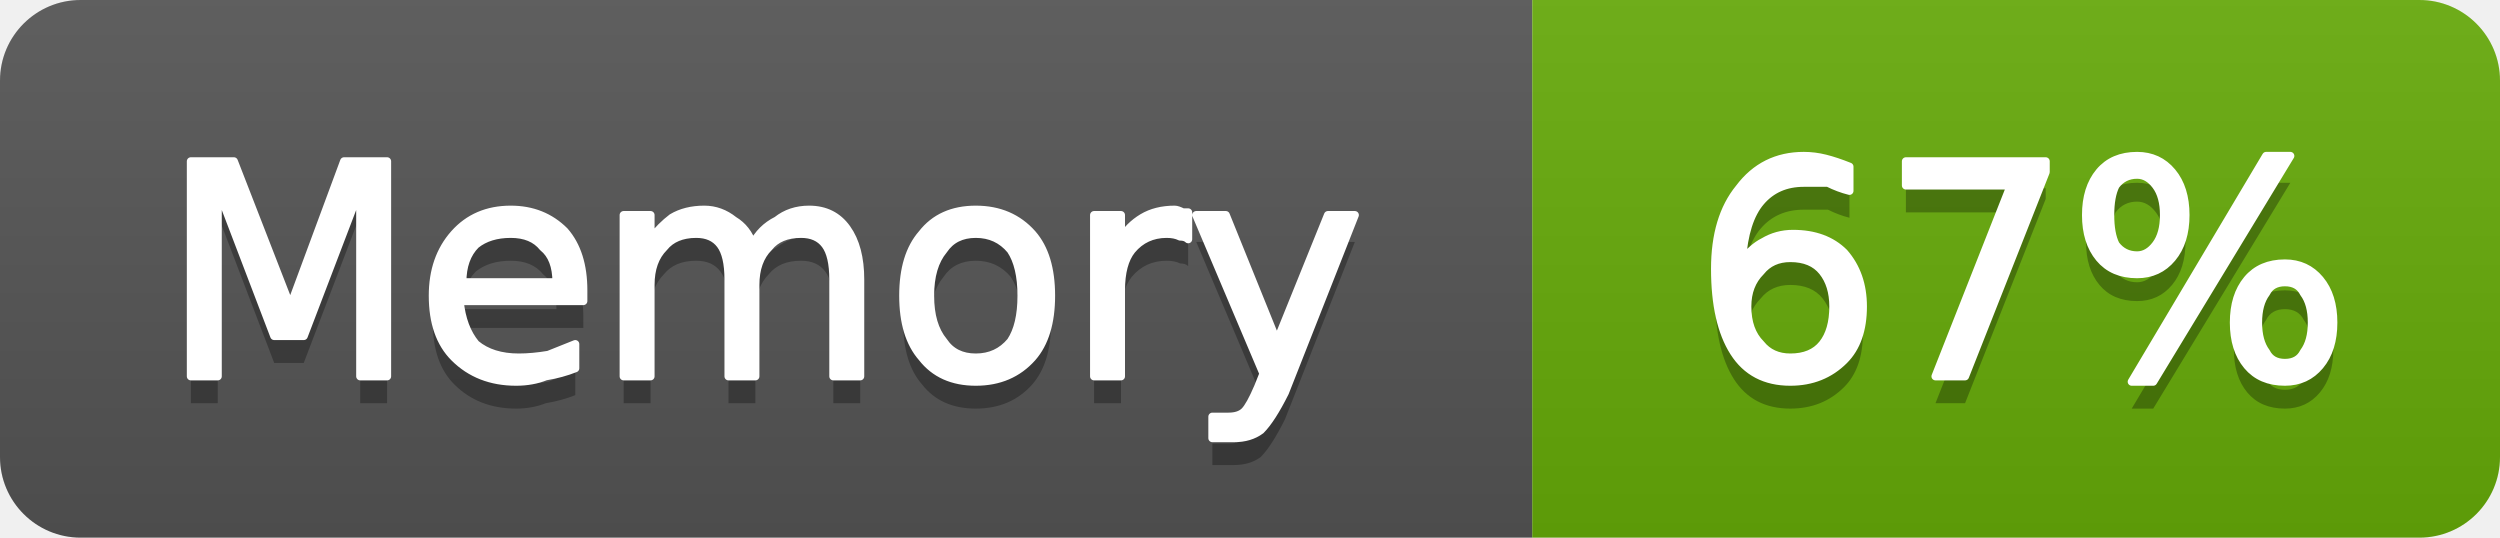
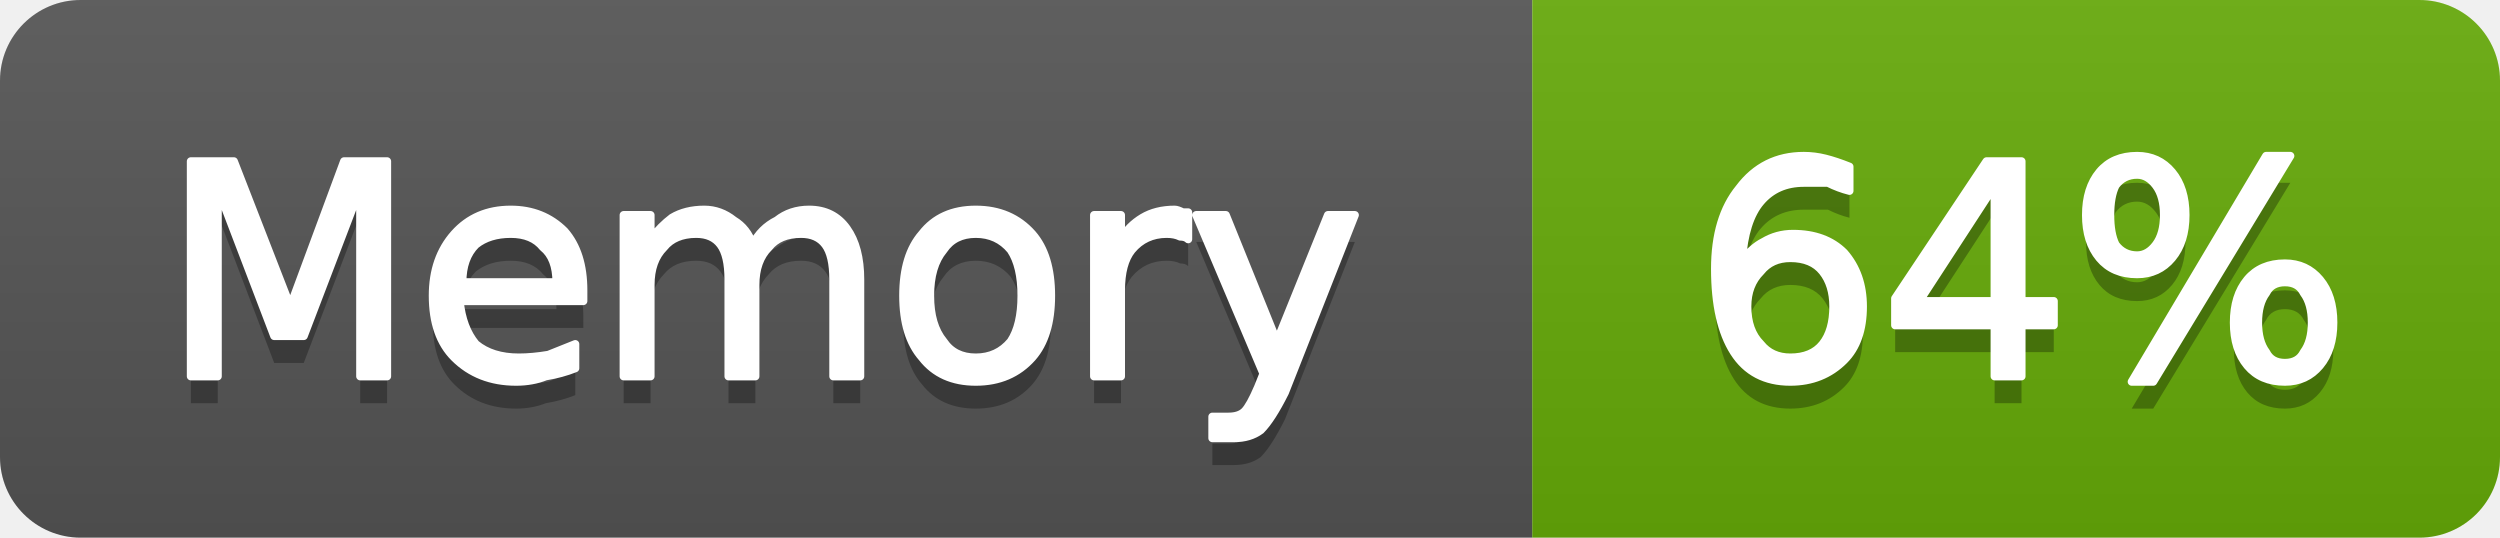
- <svg xmlns="http://www.w3.org/2000/svg" width="93" height="20" viewBox="0 0 93 20" role="img" aria-label="Memory: 67%">
+ <svg xmlns="http://www.w3.org/2000/svg" width="93" height="20" viewBox="0 0 93 20" role="img" aria-label="Memory: 64%">
  <linearGradient id="g-cluster_memory_usage" x2="0" y2="100%">
    <stop offset="0" stop-color="#bbb" stop-opacity=".1" />
    <stop offset="1" stop-opacity=".1" />
  </linearGradient>
  <clipPath id="r-cluster_memory_usage">
    <rect width="93" height="20" rx="3" fill="#fff" />
  </clipPath>
  <g clip-path="url(#r-cluster_memory_usage)">
    <rect width="57" height="20" fill="#555" />
    <rect x="57" width="36" height="20" fill="#67ac09" />
    <rect width="93" height="20" fill="url(#g-cluster_memory_usage)" />
    <path transform="translate(0 1)" fill="#010101" fill-opacity=".3" d="M7.1 6.0L8.7 6.0L10.8 11.4L12.8 6.0L14.4 6.0L14.4 14.0L13.4 14.0L13.4 7.0L11.3 12.5L10.2 12.5L8.1 7.0L8.1 14.0L7.1 14.0L7.1 6.0ZM21.7 10.8L21.7 11.2L17.1 11.2Q17.2 12.2 17.7 12.8Q18.3 13.3 19.3 13.3Q19.8 13.3 20.4 13.2Q20.9 13.0 21.4 12.8L21.4 13.7Q20.9 13.9 20.3 14.0Q19.8 14.2 19.2 14.2Q17.8 14.2 16.9 13.3Q16.1 12.5 16.1 11.0Q16.1 9.6 16.9 8.7Q17.7 7.8 19.0 7.8Q20.2 7.8 21.0 8.6Q21.7 9.4 21.7 10.8ZM20.7 10.5Q20.7 9.6 20.2 9.2Q19.8 8.7 19.0 8.7Q18.2 8.7 17.7 9.1Q17.2 9.6 17.2 10.5L20.7 10.5ZM28.0 9.1Q28.3 8.5 28.9 8.2Q29.4 7.8 30.1 7.8Q31.0 7.8 31.5 8.5Q32.0 9.2 32.0 10.4L32.0 14.0L31.0 14.0L31.0 10.4Q31.0 9.5 30.7 9.1Q30.4 8.7 29.8 8.7Q29.0 8.7 28.6 9.2Q28.1 9.7 28.1 10.6L28.1 14.0L27.1 14.0L27.1 10.4Q27.1 9.5 26.8 9.1Q26.5 8.7 25.9 8.7Q25.1 8.7 24.7 9.2Q24.2 9.7 24.2 10.6L24.2 14.0L23.2 14.0L23.2 8.0L24.2 8.0L24.2 8.9Q24.6 8.4 25.0 8.1Q25.5 7.8 26.2 7.8Q26.8 7.8 27.3 8.2Q27.8 8.5 28.0 9.1ZM36.3 8.7Q35.5 8.7 35.1 9.3Q34.6 9.9 34.6 11.0Q34.6 12.1 35.1 12.7Q35.5 13.3 36.3 13.3Q37.1 13.3 37.6 12.7Q38.0 12.1 38.0 11.0Q38.0 9.9 37.6 9.3Q37.1 8.7 36.3 8.7ZM36.3 7.8Q37.6 7.8 38.4 8.7Q39.1 9.5 39.1 11.0Q39.1 12.5 38.4 13.3Q37.6 14.2 36.3 14.2Q35.0 14.2 34.3 13.3Q33.6 12.5 33.6 11.0Q33.6 9.5 34.3 8.7Q35.0 7.8 36.3 7.8ZM44.2 8.9Q44.1 8.8 43.9 8.8Q43.7 8.7 43.4 8.7Q42.6 8.7 42.1 9.3Q41.7 9.8 41.7 10.8L41.7 14.0L40.7 14.0L40.7 8.0L41.7 8.0L41.7 8.9Q42.0 8.4 42.5 8.1Q43.0 7.8 43.7 7.8Q43.8 7.8 44.0 7.9Q44.1 7.9 44.2 7.9L44.2 8.9ZM47.8 14.6Q47.3 15.6 46.9 16.0Q46.5 16.3 45.9 16.3L45.1 16.3L45.1 15.5L45.7 15.5Q46.1 15.5 46.3 15.3Q46.5 15.1 46.8 14.4L47.0 13.9L44.5 8.0L45.6 8.0L47.5 12.7L49.4 8.0L50.4 8.0L47.8 14.6Z" />
    <path fill="#fff" stroke="#fff" stroke-width="0.3" stroke-linejoin="round" d="M7.1 6.0L8.7 6.0L10.8 11.4L12.8 6.0L14.4 6.0L14.4 14.0L13.4 14.0L13.4 7.0L11.3 12.5L10.2 12.5L8.1 7.0L8.1 14.0L7.1 14.0L7.1 6.0ZM21.7 10.8L21.7 11.2L17.1 11.2Q17.2 12.2 17.7 12.8Q18.3 13.3 19.3 13.3Q19.8 13.3 20.4 13.2Q20.9 13.0 21.4 12.8L21.4 13.7Q20.9 13.9 20.3 14.0Q19.8 14.2 19.2 14.2Q17.8 14.2 16.9 13.3Q16.1 12.5 16.1 11.0Q16.1 9.6 16.9 8.7Q17.7 7.8 19.0 7.8Q20.2 7.8 21.0 8.6Q21.7 9.4 21.7 10.8ZM20.7 10.5Q20.7 9.6 20.2 9.2Q19.8 8.7 19.0 8.7Q18.2 8.7 17.7 9.1Q17.2 9.6 17.2 10.5L20.7 10.5ZM28.0 9.1Q28.3 8.5 28.9 8.2Q29.4 7.8 30.1 7.8Q31.0 7.8 31.5 8.5Q32.0 9.2 32.0 10.4L32.0 14.0L31.0 14.0L31.0 10.4Q31.0 9.5 30.7 9.1Q30.4 8.7 29.8 8.7Q29.0 8.7 28.6 9.2Q28.1 9.7 28.1 10.6L28.1 14.0L27.1 14.0L27.1 10.4Q27.1 9.5 26.8 9.1Q26.5 8.7 25.9 8.7Q25.1 8.7 24.7 9.2Q24.2 9.7 24.2 10.6L24.2 14.0L23.2 14.0L23.2 8.0L24.2 8.0L24.2 8.9Q24.6 8.4 25.0 8.1Q25.5 7.8 26.2 7.8Q26.8 7.8 27.3 8.2Q27.8 8.5 28.0 9.1ZM36.3 8.7Q35.5 8.7 35.1 9.3Q34.6 9.9 34.6 11.0Q34.6 12.1 35.1 12.7Q35.5 13.3 36.3 13.3Q37.1 13.3 37.6 12.7Q38.0 12.1 38.0 11.0Q38.0 9.9 37.6 9.3Q37.1 8.7 36.3 8.7ZM36.3 7.8Q37.6 7.8 38.4 8.7Q39.1 9.5 39.1 11.0Q39.1 12.5 38.4 13.3Q37.6 14.2 36.3 14.2Q35.0 14.2 34.3 13.3Q33.6 12.5 33.6 11.0Q33.6 9.5 34.3 8.7Q35.0 7.8 36.3 7.8ZM44.2 8.9Q44.1 8.8 43.9 8.8Q43.7 8.7 43.4 8.7Q42.6 8.7 42.1 9.3Q41.7 9.8 41.7 10.8L41.7 14.0L40.7 14.0L40.7 8.0L41.7 8.0L41.7 8.9Q42.0 8.4 42.5 8.1Q43.0 7.8 43.7 7.8Q43.8 7.8 44.0 7.9Q44.1 7.9 44.2 7.9L44.2 8.9ZM47.8 14.6Q47.3 15.6 46.9 16.0Q46.5 16.3 45.9 16.3L45.1 16.3L45.1 15.5L45.7 15.5Q46.1 15.5 46.3 15.3Q46.5 15.1 46.8 14.4L47.0 13.9L44.5 8.0L45.6 8.0L47.5 12.7L49.4 8.0L50.4 8.0L47.8 14.6Z" />
-     <path transform="translate(0 1)" fill="#010101" fill-opacity=".3" d="M66.6 9.6Q65.9 9.6 65.5 10.1Q65.0 10.6 65.0 11.4Q65.0 12.3 65.5 12.8Q65.9 13.3 66.6 13.3Q67.4 13.3 67.8 12.8Q68.2 12.3 68.2 11.4Q68.2 10.6 67.8 10.1Q67.4 9.6 66.6 9.6ZM68.8 6.2L68.8 7.1Q68.4 7.0 68.0 6.8Q67.5 6.8 67.1 6.8Q66.1 6.8 65.5 7.5Q64.9 8.2 64.8 9.7Q65.2 9.2 65.6 9.0Q66.1 8.7 66.7 8.7Q67.9 8.7 68.6 9.4Q69.3 10.2 69.3 11.4Q69.3 12.7 68.6 13.4Q67.8 14.2 66.6 14.2Q65.2 14.2 64.5 13.1Q63.8 12.0 63.8 10.0Q63.8 8.1 64.7 7.0Q65.6 5.8 67.1 5.8Q67.5 5.8 67.9 5.9Q68.3 6.0 68.8 6.2ZM70.9 6.0L76.1 6.0L76.1 6.4L73.1 14.0L72.0 14.0L74.8 6.9L70.9 6.9L70.9 6.0ZM85.0 10.5Q84.5 10.5 84.3 10.9Q84.0 11.3 84.0 12.0Q84.0 12.7 84.3 13.1Q84.5 13.5 85.0 13.5Q85.5 13.5 85.7 13.1Q86.0 12.7 86.0 12.0Q86.0 11.3 85.7 10.9Q85.5 10.5 85.0 10.5ZM85.0 9.8Q85.8 9.8 86.3 10.4Q86.8 11.0 86.8 12.0Q86.8 13.0 86.3 13.6Q85.8 14.2 85.0 14.2Q84.1 14.2 83.6 13.6Q83.1 13.0 83.1 12.0Q83.1 11.0 83.6 10.4Q84.1 9.8 85.0 9.8ZM79.5 6.5Q79.0 6.5 78.7 6.9Q78.5 7.3 78.5 8.0Q78.5 8.7 78.7 9.1Q79.0 9.5 79.5 9.5Q79.9 9.5 80.2 9.1Q80.5 8.7 80.5 8.0Q80.5 7.3 80.2 6.9Q79.9 6.5 79.5 6.5ZM84.3 5.8L85.2 5.8L80.1 14.2L79.3 14.2L84.3 5.8ZM79.5 5.8Q80.3 5.8 80.8 6.4Q81.3 7.0 81.3 8.0Q81.3 9.0 80.8 9.6Q80.3 10.2 79.5 10.2Q78.6 10.2 78.1 9.6Q77.6 9.0 77.6 8.0Q77.6 7.0 78.1 6.4Q78.6 5.8 79.5 5.8Z" />
-     <path fill="#fff" stroke="#fff" stroke-width="0.3" stroke-linejoin="round" d="M66.6 9.6Q65.9 9.6 65.5 10.1Q65.0 10.6 65.0 11.4Q65.0 12.3 65.5 12.8Q65.9 13.3 66.6 13.3Q67.4 13.3 67.8 12.8Q68.2 12.3 68.2 11.4Q68.2 10.6 67.8 10.1Q67.4 9.6 66.6 9.6ZM68.8 6.2L68.8 7.1Q68.4 7.0 68.0 6.8Q67.5 6.8 67.1 6.8Q66.1 6.8 65.5 7.5Q64.9 8.2 64.8 9.7Q65.2 9.2 65.6 9.0Q66.1 8.7 66.7 8.7Q67.9 8.7 68.6 9.4Q69.3 10.2 69.3 11.4Q69.3 12.7 68.6 13.4Q67.8 14.2 66.6 14.2Q65.2 14.2 64.5 13.1Q63.8 12.0 63.8 10.0Q63.8 8.1 64.7 7.0Q65.6 5.8 67.1 5.8Q67.5 5.8 67.9 5.9Q68.3 6.0 68.8 6.2ZM70.9 6.0L76.1 6.0L76.1 6.4L73.1 14.0L72.0 14.0L74.8 6.9L70.9 6.9L70.9 6.0ZM85.0 10.5Q84.5 10.5 84.3 10.9Q84.0 11.3 84.0 12.0Q84.0 12.7 84.3 13.1Q84.5 13.5 85.0 13.5Q85.5 13.5 85.7 13.1Q86.0 12.7 86.0 12.0Q86.0 11.3 85.7 10.9Q85.5 10.5 85.0 10.5ZM85.0 9.8Q85.8 9.8 86.3 10.4Q86.8 11.0 86.8 12.0Q86.8 13.0 86.3 13.6Q85.8 14.2 85.0 14.2Q84.1 14.2 83.6 13.6Q83.1 13.0 83.1 12.0Q83.1 11.0 83.6 10.4Q84.1 9.8 85.0 9.8ZM79.5 6.5Q79.0 6.5 78.7 6.9Q78.5 7.3 78.5 8.0Q78.5 8.7 78.7 9.1Q79.0 9.5 79.5 9.5Q79.9 9.5 80.2 9.1Q80.5 8.7 80.5 8.0Q80.5 7.3 80.2 6.9Q79.9 6.5 79.5 6.5ZM84.3 5.8L85.2 5.8L80.1 14.2L79.3 14.2L84.3 5.8ZM79.5 5.8Q80.3 5.8 80.8 6.4Q81.3 7.0 81.3 8.0Q81.3 9.0 80.8 9.6Q80.3 10.2 79.5 10.2Q78.6 10.2 78.1 9.6Q77.6 9.0 77.6 8.0Q77.6 7.0 78.1 6.4Q78.6 5.8 79.5 5.8Z" />
+     <path transform="translate(0 1)" fill="#010101" fill-opacity=".3" d="M66.6 9.6Q65.9 9.6 65.5 10.1Q65.0 10.6 65.0 11.4Q65.0 12.3 65.5 12.8Q65.9 13.3 66.6 13.3Q67.4 13.3 67.8 12.8Q68.2 12.3 68.2 11.4Q68.2 10.6 67.8 10.1Q67.4 9.6 66.6 9.6ZM68.8 6.2L68.8 7.1Q68.4 7.0 68.0 6.8Q67.5 6.8 67.1 6.8Q66.1 6.8 65.5 7.5Q64.9 8.2 64.8 9.7Q65.2 9.2 65.6 9.0Q66.1 8.7 66.7 8.7Q67.9 8.7 68.6 9.4Q69.3 10.2 69.3 11.4Q69.3 12.7 68.6 13.4Q67.8 14.2 66.6 14.2Q65.2 14.2 64.5 13.1Q63.8 12.0 63.8 10.0Q63.8 8.1 64.7 7.0Q65.6 5.8 67.1 5.8Q67.5 5.8 67.9 5.9Q68.3 6.0 68.8 6.2ZM74.2 6.9L71.4 11.2L74.2 11.2L74.2 6.9ZM73.9 6.0L75.2 6.0L75.2 11.2L76.4 11.2L76.4 12.1L75.2 12.1L75.2 14.0L74.2 14.0L74.2 12.1L70.5 12.1L70.5 11.1L73.9 6.0ZM85.0 10.5Q84.5 10.5 84.3 10.9Q84.0 11.3 84.0 12.0Q84.0 12.7 84.3 13.1Q84.5 13.5 85.0 13.5Q85.5 13.5 85.7 13.1Q86.0 12.7 86.0 12.0Q86.0 11.3 85.7 10.9Q85.5 10.5 85.0 10.5ZM85.0 9.8Q85.8 9.8 86.3 10.4Q86.8 11.0 86.8 12.0Q86.8 13.0 86.3 13.6Q85.8 14.2 85.0 14.2Q84.1 14.2 83.6 13.6Q83.1 13.0 83.1 12.0Q83.1 11.0 83.6 10.4Q84.1 9.8 85.0 9.8ZM79.5 6.5Q79.0 6.5 78.7 6.9Q78.5 7.3 78.5 8.0Q78.5 8.7 78.7 9.1Q79.0 9.5 79.5 9.5Q79.9 9.5 80.2 9.1Q80.5 8.7 80.5 8.0Q80.5 7.3 80.2 6.9Q79.9 6.5 79.5 6.5ZM84.3 5.8L85.2 5.8L80.1 14.2L79.3 14.2L84.3 5.8ZM79.5 5.8Q80.3 5.8 80.8 6.4Q81.3 7.0 81.3 8.0Q81.3 9.0 80.8 9.6Q80.3 10.2 79.5 10.2Q78.6 10.2 78.1 9.6Q77.6 9.0 77.6 8.0Q77.6 7.0 78.1 6.4Q78.6 5.8 79.5 5.8Z" />
+     <path fill="#fff" stroke="#fff" stroke-width="0.3" stroke-linejoin="round" d="M66.6 9.6Q65.9 9.6 65.5 10.1Q65.0 10.6 65.0 11.4Q65.0 12.3 65.5 12.8Q65.9 13.3 66.6 13.3Q67.4 13.3 67.8 12.8Q68.2 12.3 68.2 11.4Q68.2 10.6 67.8 10.1Q67.4 9.6 66.6 9.6ZM68.8 6.2L68.8 7.1Q68.4 7.0 68.0 6.8Q67.5 6.8 67.1 6.8Q66.1 6.8 65.5 7.5Q64.9 8.2 64.8 9.7Q65.2 9.2 65.6 9.0Q66.1 8.7 66.7 8.7Q67.9 8.7 68.6 9.4Q69.3 10.2 69.3 11.4Q69.3 12.7 68.6 13.4Q67.8 14.2 66.6 14.2Q65.2 14.2 64.5 13.1Q63.8 12.0 63.8 10.0Q63.8 8.1 64.7 7.0Q65.6 5.8 67.1 5.8Q67.5 5.8 67.9 5.9Q68.3 6.0 68.8 6.2ZM74.2 6.9L71.4 11.2L74.2 11.2L74.2 6.9ZM73.9 6.0L75.2 6.0L75.2 11.2L76.4 11.2L76.4 12.1L75.2 12.1L75.2 14.0L74.2 14.0L74.2 12.1L70.5 12.1L70.5 11.1L73.9 6.0ZM85.0 10.5Q84.5 10.5 84.3 10.9Q84.0 11.3 84.0 12.0Q84.0 12.7 84.3 13.1Q84.5 13.5 85.0 13.5Q85.5 13.5 85.7 13.1Q86.0 12.7 86.0 12.0Q86.0 11.3 85.7 10.9Q85.5 10.5 85.0 10.5ZM85.0 9.8Q85.8 9.8 86.3 10.4Q86.8 11.0 86.8 12.0Q86.8 13.0 86.3 13.6Q85.8 14.2 85.0 14.2Q84.1 14.2 83.6 13.6Q83.1 13.0 83.1 12.0Q83.1 11.0 83.6 10.4Q84.1 9.8 85.0 9.8ZM79.5 6.5Q79.0 6.5 78.7 6.9Q78.5 7.3 78.5 8.0Q78.5 8.7 78.7 9.1Q79.0 9.5 79.5 9.5Q79.9 9.5 80.2 9.1Q80.5 8.7 80.5 8.0Q80.5 7.3 80.2 6.9Q79.9 6.5 79.5 6.5ZM84.3 5.8L85.2 5.8L80.1 14.2L79.3 14.2L84.3 5.8ZM79.5 5.8Q80.3 5.8 80.8 6.4Q81.3 7.0 81.3 8.0Q81.3 9.0 80.8 9.6Q80.3 10.2 79.5 10.2Q78.6 10.2 78.1 9.6Q77.6 9.0 77.6 8.0Q77.6 7.0 78.1 6.4Q78.6 5.8 79.5 5.8Z" />
  </g>
</svg>
